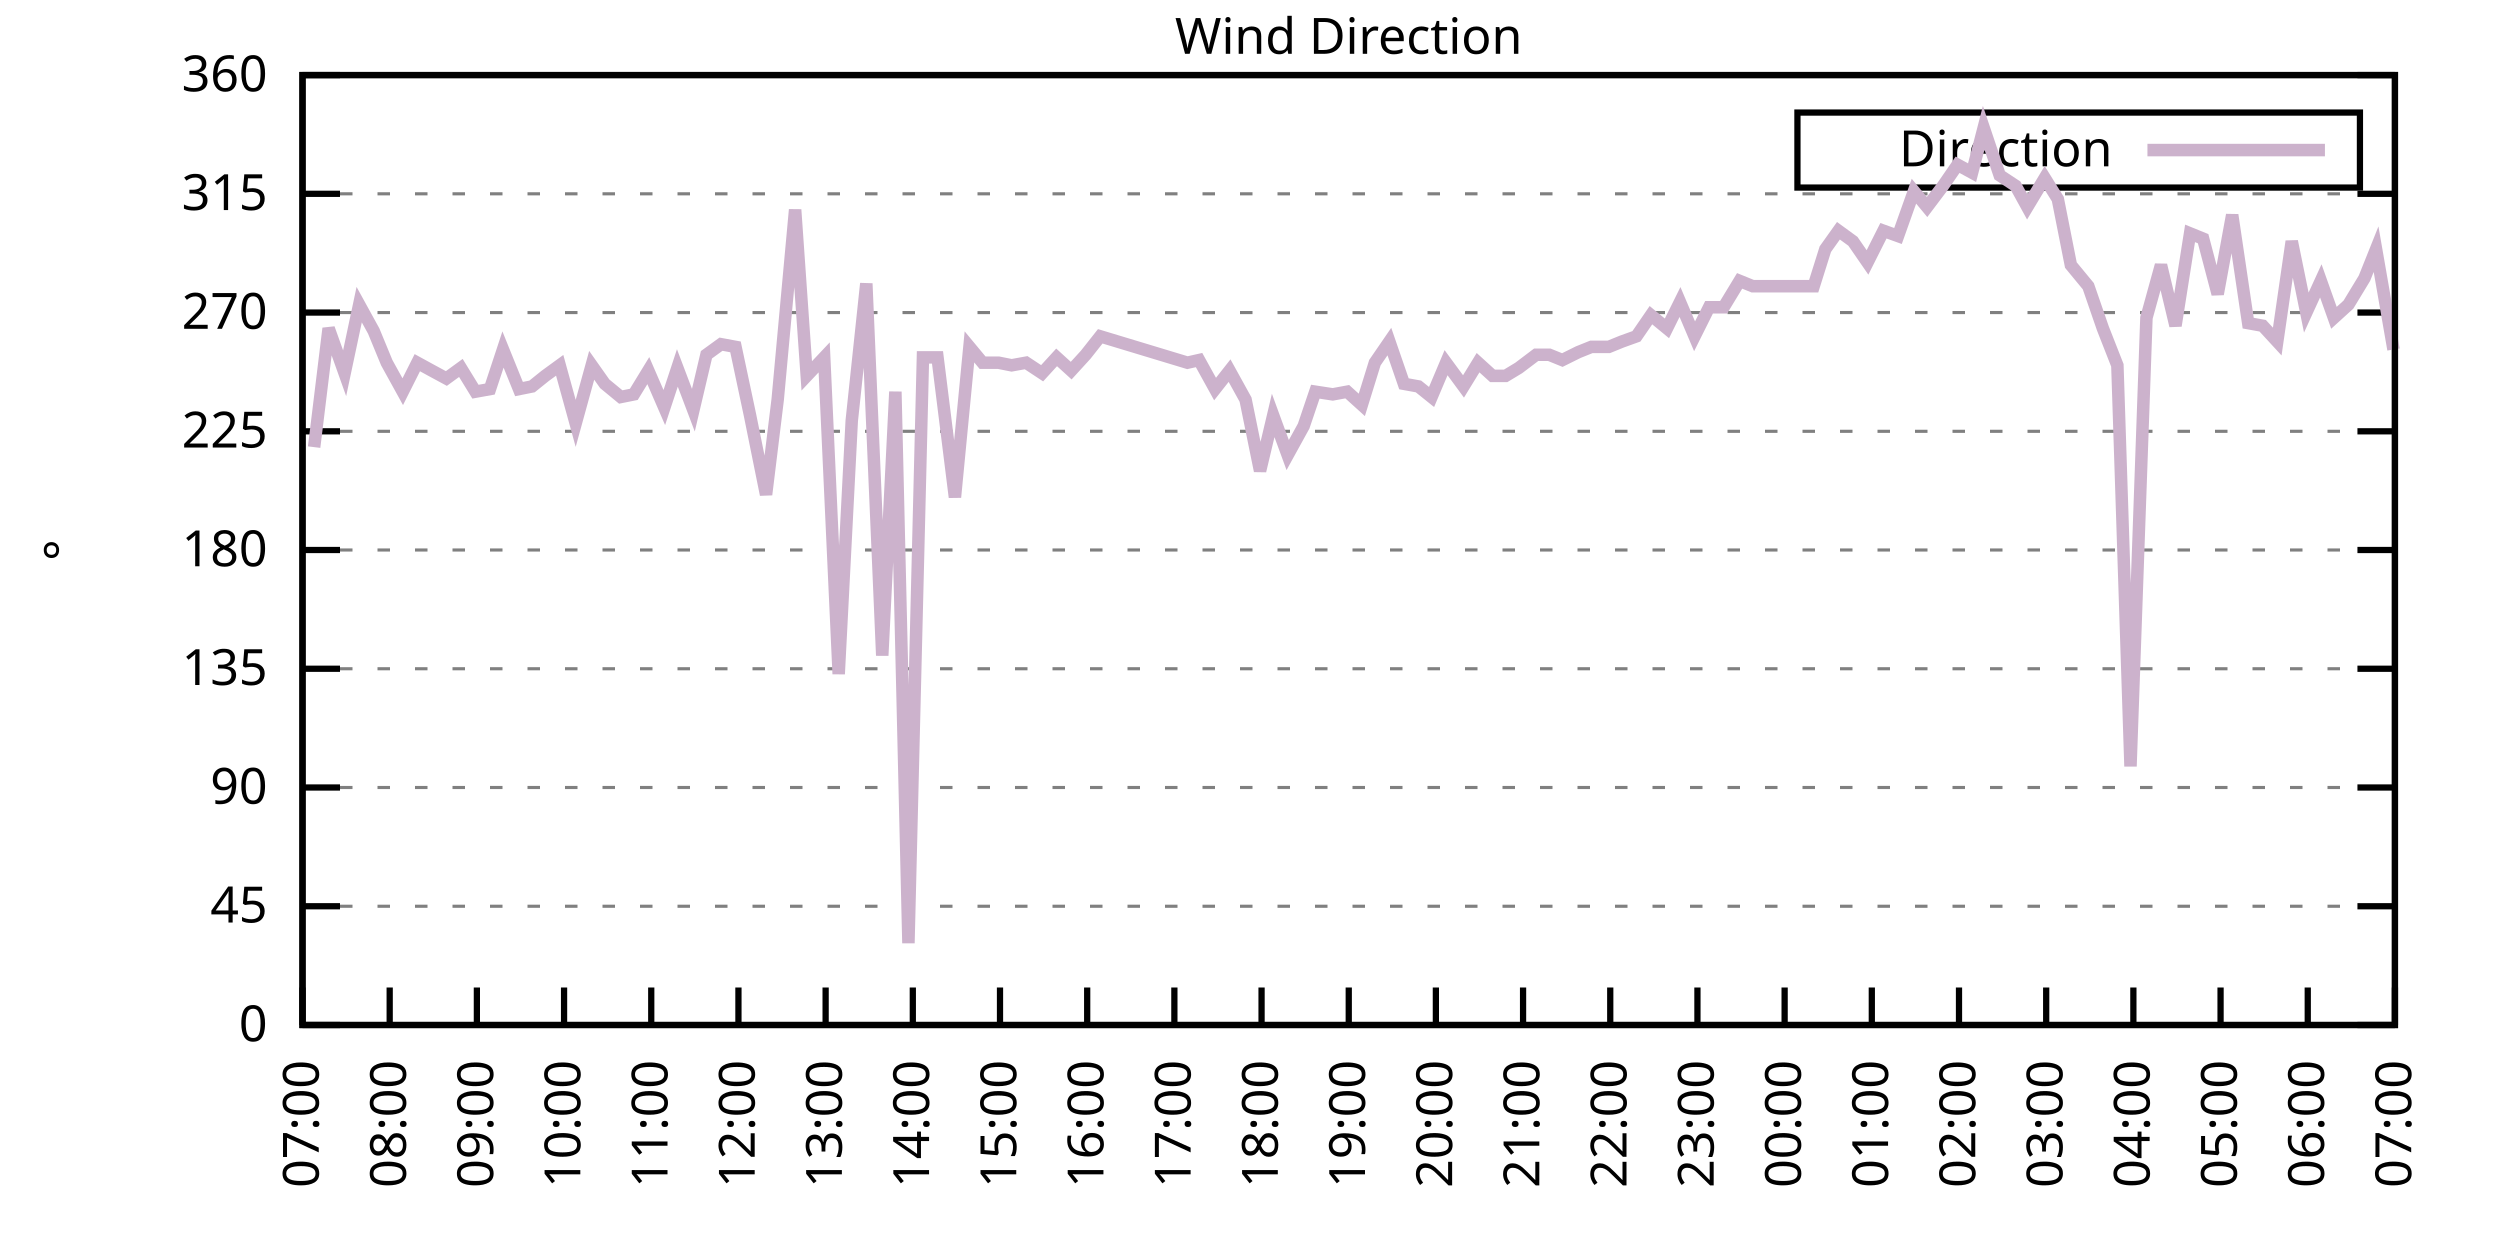
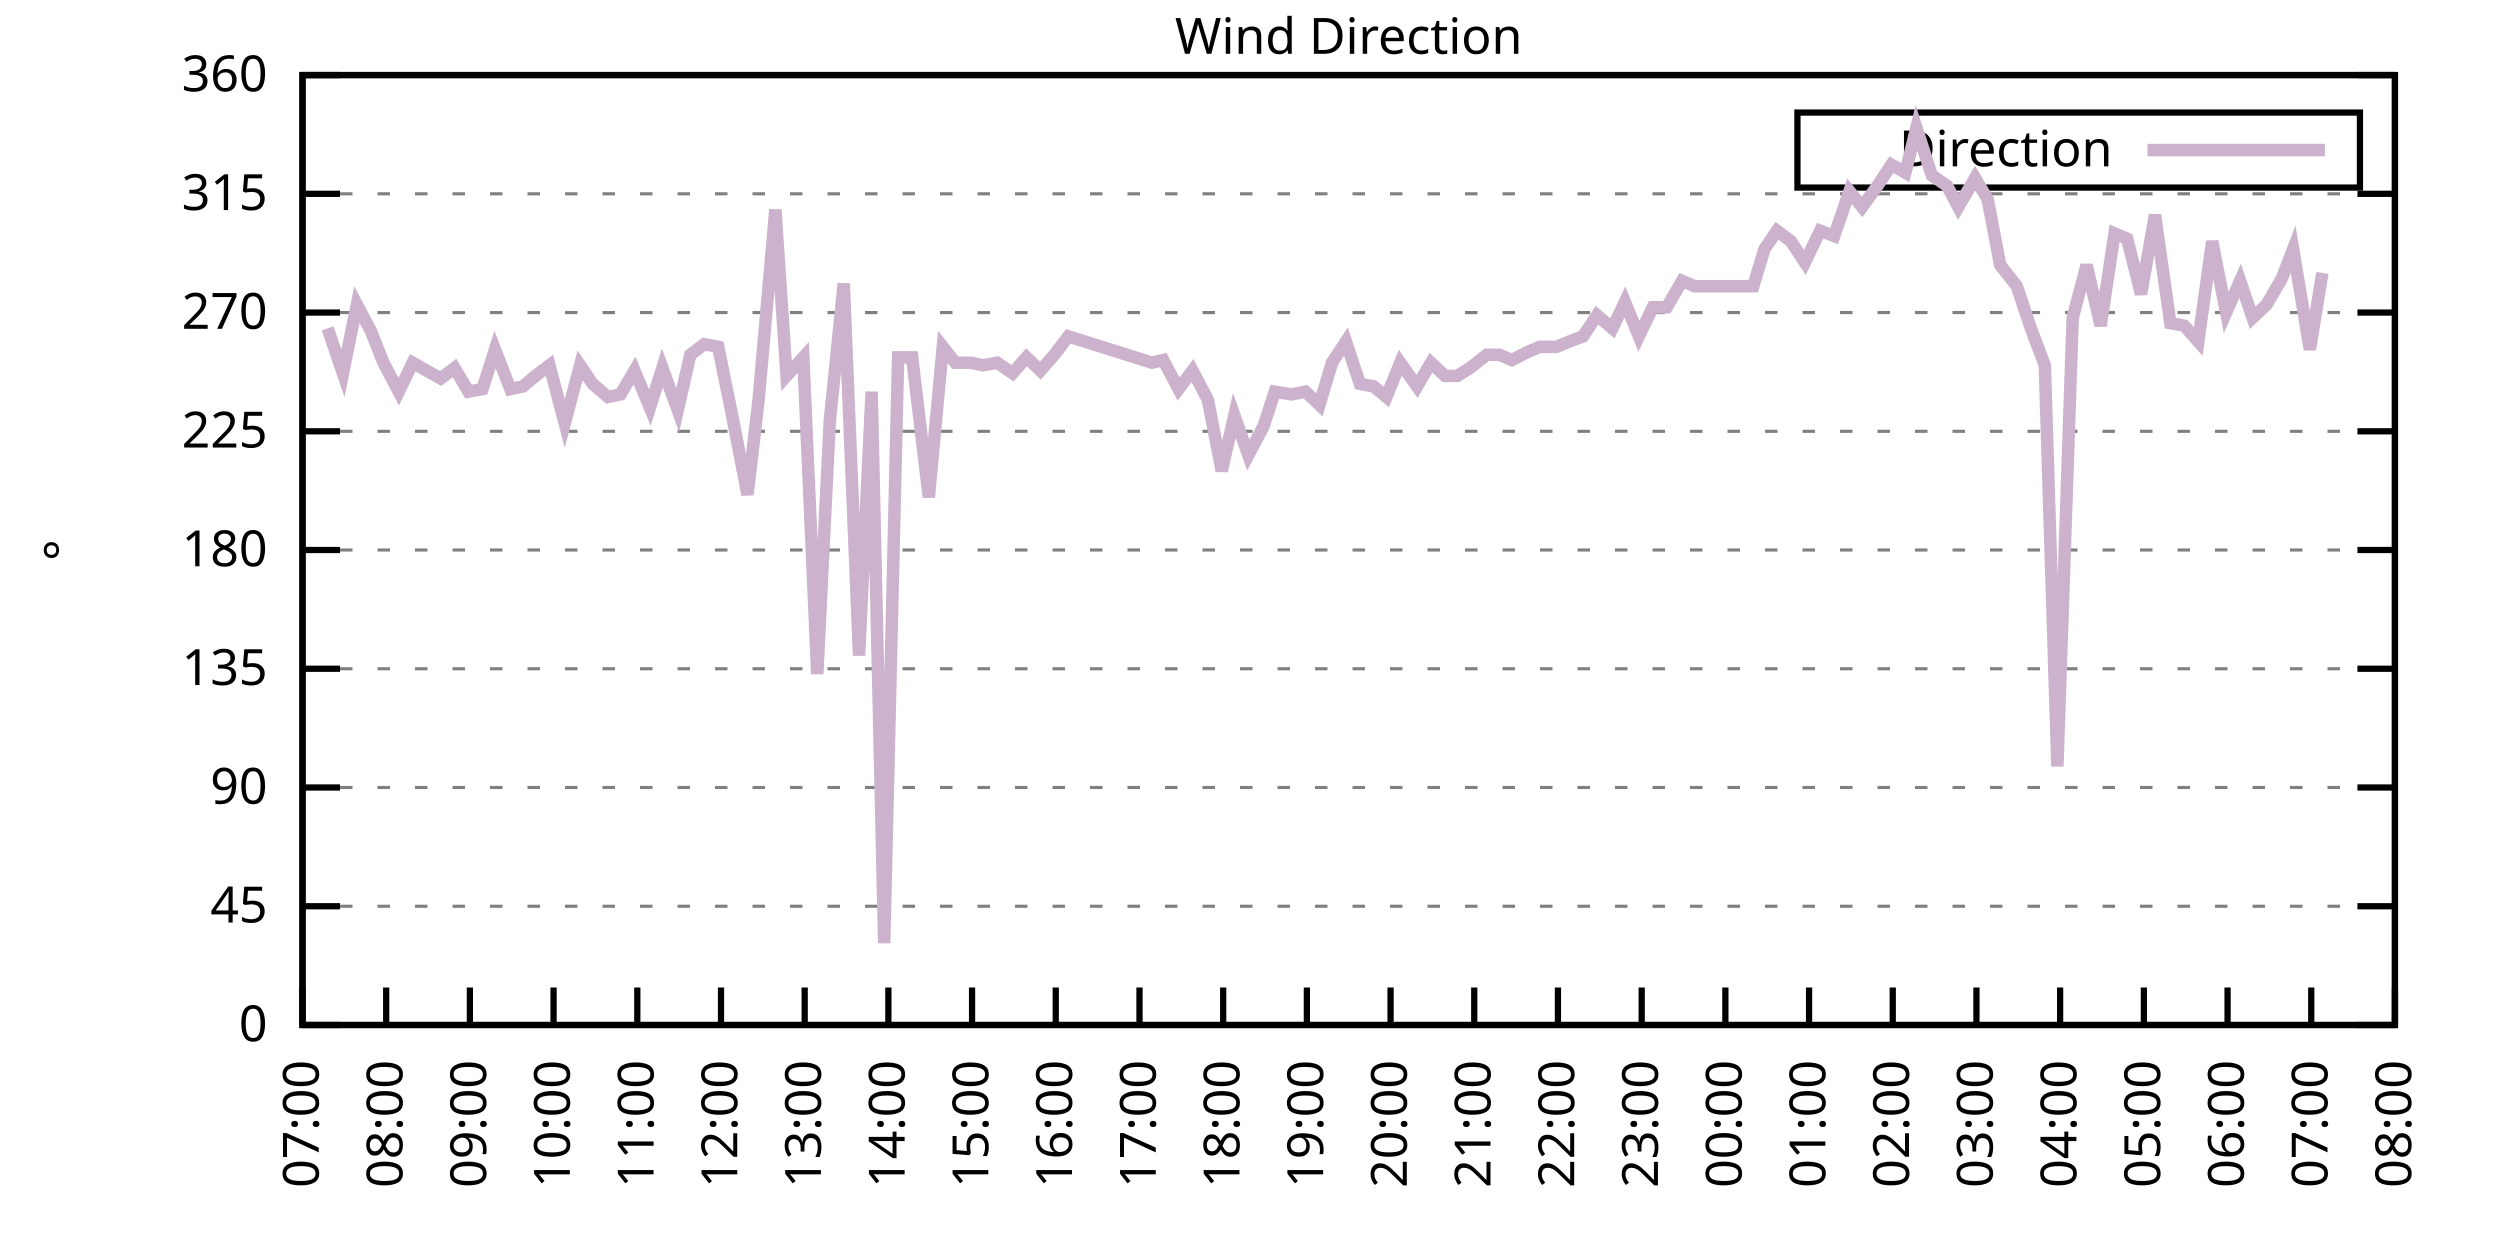
<svg xmlns="http://www.w3.org/2000/svg" xmlns:xlink="http://www.w3.org/1999/xlink" width="400" height="200" viewBox="0 0 400 200">
  <g id="gnuplot_canvas">
    <rect x="0" y="0" width="400" height="200" fill="none" />
    <defs>
      <circle id="gpDot" r="0.5" stroke-width="0.5" stroke="currentColor" />
      <path id="gpPt0" stroke-width="0.333" stroke="currentColor" d="M-1,0 h2 M0,-1 v2" />
      <path id="gpPt1" stroke-width="0.333" stroke="currentColor" d="M-1,-1 L1,1 M1,-1 L-1,1" />
      <path id="gpPt2" stroke-width="0.333" stroke="currentColor" d="M-1,0 L1,0 M0,-1 L0,1 M-1,-1 L1,1 M-1,1 L1,-1" />
      <rect id="gpPt3" stroke-width="0.333" stroke="currentColor" x="-1" y="-1" width="2" height="2" />
      <rect id="gpPt4" stroke-width="0.333" stroke="currentColor" fill="currentColor" x="-1" y="-1" width="2" height="2" />
      <circle id="gpPt5" stroke-width="0.333" stroke="currentColor" cx="0" cy="0" r="1" />
      <use xlink:href="#gpPt5" id="gpPt6" fill="currentColor" stroke="none" />
      <path id="gpPt7" stroke-width="0.333" stroke="currentColor" d="M0,-1.33 L-1.33,0.67 L1.33,0.67 z" />
      <use xlink:href="#gpPt7" id="gpPt8" fill="currentColor" stroke="none" />
      <use xlink:href="#gpPt7" id="gpPt9" stroke="currentColor" transform="rotate(180)" />
      <use xlink:href="#gpPt9" id="gpPt10" fill="currentColor" stroke="none" />
      <use xlink:href="#gpPt3" id="gpPt11" stroke="currentColor" transform="rotate(45)" />
      <use xlink:href="#gpPt11" id="gpPt12" fill="currentColor" stroke="none" />
      <path id="gpPt13" stroke-width="0.333" stroke="currentColor" d="M0,1.330 L1.265,0.411 L0.782,-1.067 L-0.782,-1.076 L-1.265,0.411 z" />
      <use xlink:href="#gpPt13" id="gpPt14" fill="currentColor" stroke="none" />
      <filter id="textbox" filterUnits="objectBoundingBox" x="0" y="0" height="1" width="1">
        <feFlood flood-color="white" flood-opacity="1" result="bgnd" />
        <feComposite in="SourceGraphic" in2="bgnd" operator="atop" />
      </filter>
      <filter id="greybox" filterUnits="objectBoundingBox" x="0" y="0" height="1" width="1">
        <feFlood flood-color="lightgrey" flood-opacity="1" result="grey" />
        <feComposite in="SourceGraphic" in2="grey" operator="atop" />
      </filter>
    </defs>
    <g fill="none" color="white" stroke="currentColor" stroke-width="1.00" stroke-linecap="butt" stroke-linejoin="miter">
</g>
    <g fill="none" color="black" stroke="currentColor" stroke-width="1.00" stroke-linecap="butt" stroke-linejoin="miter">
      <g stroke="none" shape-rendering="crispEdges">
        <polygon fill="rgb(255, 255, 255)" points="48.40,164.00 383.18,164.00 383.18,12.02 48.40,12.02 " />
      </g>
    </g>
    <g fill="none" color="black" stroke="currentColor" stroke-width="1.00" stroke-linecap="butt" stroke-linejoin="miter">
</g>
    <g fill="none" color="black" stroke="black" stroke-width="0.50" stroke-linecap="butt" stroke-linejoin="miter">
</g>
    <g fill="none" color="gray" stroke="currentColor" stroke-width="0.50" stroke-linecap="butt" stroke-linejoin="miter">
      <path stroke="gray" stroke-dasharray="2,4" class="gridline" d="M48.40,164.00 L383.19,164.00  " />
    </g>
    <g fill="none" color="gray" stroke="gray" stroke-width="1.00" stroke-linecap="butt" stroke-linejoin="miter">
</g>
    <g fill="none" color="black" stroke="currentColor" stroke-width="1.00" stroke-linecap="butt" stroke-linejoin="miter">
      <path stroke="black" d="M48.40,164.00 L54.40,164.00 M383.19,164.00 L377.19,164.00  " />
      <g transform="translate(42.80,166.60)" stroke="none" fill="black" font-family="Sans" font-size="8.00" text-anchor="end">
        <text>
          <tspan font-family="Sans"> 0</tspan>
        </text>
      </g>
    </g>
    <g fill="none" color="black" stroke="currentColor" stroke-width="1.00" stroke-linecap="butt" stroke-linejoin="miter">
</g>
    <g fill="none" color="black" stroke="black" stroke-width="0.50" stroke-linecap="butt" stroke-linejoin="miter">
</g>
    <g fill="none" color="gray" stroke="currentColor" stroke-width="0.50" stroke-linecap="butt" stroke-linejoin="miter">
      <path stroke="gray" stroke-dasharray="2,4" class="gridline" d="M48.40,145.00 L383.19,145.00  " />
    </g>
    <g fill="none" color="gray" stroke="gray" stroke-width="1.00" stroke-linecap="butt" stroke-linejoin="miter">
</g>
    <g fill="none" color="black" stroke="currentColor" stroke-width="1.00" stroke-linecap="butt" stroke-linejoin="miter">
      <path stroke="black" d="M48.40,145.00 L54.40,145.00 M383.19,145.00 L377.19,145.00  " />
      <g transform="translate(42.80,147.60)" stroke="none" fill="black" font-family="Sans" font-size="8.00" text-anchor="end">
        <text>
          <tspan font-family="Sans"> 45</tspan>
        </text>
      </g>
    </g>
    <g fill="none" color="black" stroke="currentColor" stroke-width="1.00" stroke-linecap="butt" stroke-linejoin="miter">
</g>
    <g fill="none" color="black" stroke="black" stroke-width="0.50" stroke-linecap="butt" stroke-linejoin="miter">
</g>
    <g fill="none" color="gray" stroke="currentColor" stroke-width="0.50" stroke-linecap="butt" stroke-linejoin="miter">
      <path stroke="gray" stroke-dasharray="2,4" class="gridline" d="M48.40,126.00 L383.19,126.00  " />
    </g>
    <g fill="none" color="gray" stroke="gray" stroke-width="1.00" stroke-linecap="butt" stroke-linejoin="miter">
</g>
    <g fill="none" color="black" stroke="currentColor" stroke-width="1.00" stroke-linecap="butt" stroke-linejoin="miter">
      <path stroke="black" d="M48.40,126.00 L54.40,126.00 M383.19,126.00 L377.19,126.00  " />
      <g transform="translate(42.80,128.60)" stroke="none" fill="black" font-family="Sans" font-size="8.00" text-anchor="end">
        <text>
          <tspan font-family="Sans"> 90</tspan>
        </text>
      </g>
    </g>
    <g fill="none" color="black" stroke="currentColor" stroke-width="1.00" stroke-linecap="butt" stroke-linejoin="miter">
</g>
    <g fill="none" color="black" stroke="black" stroke-width="0.50" stroke-linecap="butt" stroke-linejoin="miter">
</g>
    <g fill="none" color="gray" stroke="currentColor" stroke-width="0.50" stroke-linecap="butt" stroke-linejoin="miter">
      <path stroke="gray" stroke-dasharray="2,4" class="gridline" d="M48.40,107.00 L383.19,107.00  " />
    </g>
    <g fill="none" color="gray" stroke="gray" stroke-width="1.00" stroke-linecap="butt" stroke-linejoin="miter">
</g>
    <g fill="none" color="black" stroke="currentColor" stroke-width="1.00" stroke-linecap="butt" stroke-linejoin="miter">
      <path stroke="black" d="M48.40,107.00 L54.40,107.00 M383.19,107.00 L377.19,107.00  " />
      <g transform="translate(42.80,109.60)" stroke="none" fill="black" font-family="Sans" font-size="8.00" text-anchor="end">
        <text>
          <tspan font-family="Sans"> 135</tspan>
        </text>
      </g>
    </g>
    <g fill="none" color="black" stroke="currentColor" stroke-width="1.00" stroke-linecap="butt" stroke-linejoin="miter">
</g>
    <g fill="none" color="black" stroke="black" stroke-width="0.50" stroke-linecap="butt" stroke-linejoin="miter">
</g>
    <g fill="none" color="gray" stroke="currentColor" stroke-width="0.50" stroke-linecap="butt" stroke-linejoin="miter">
      <path stroke="gray" stroke-dasharray="2,4" class="gridline" d="M48.40,88.00 L383.19,88.00  " />
    </g>
    <g fill="none" color="gray" stroke="gray" stroke-width="1.00" stroke-linecap="butt" stroke-linejoin="miter">
</g>
    <g fill="none" color="black" stroke="currentColor" stroke-width="1.00" stroke-linecap="butt" stroke-linejoin="miter">
      <path stroke="black" d="M48.40,88.00 L54.40,88.00 M383.19,88.00 L377.19,88.00  " />
      <g transform="translate(42.80,90.60)" stroke="none" fill="black" font-family="Sans" font-size="8.00" text-anchor="end">
        <text>
          <tspan font-family="Sans"> 180</tspan>
        </text>
      </g>
    </g>
    <g fill="none" color="black" stroke="currentColor" stroke-width="1.00" stroke-linecap="butt" stroke-linejoin="miter">
</g>
    <g fill="none" color="black" stroke="black" stroke-width="0.50" stroke-linecap="butt" stroke-linejoin="miter">
</g>
    <g fill="none" color="gray" stroke="currentColor" stroke-width="0.50" stroke-linecap="butt" stroke-linejoin="miter">
      <path stroke="gray" stroke-dasharray="2,4" class="gridline" d="M48.40,69.01 L383.19,69.01  " />
    </g>
    <g fill="none" color="gray" stroke="gray" stroke-width="1.00" stroke-linecap="butt" stroke-linejoin="miter">
</g>
    <g fill="none" color="black" stroke="currentColor" stroke-width="1.00" stroke-linecap="butt" stroke-linejoin="miter">
      <path stroke="black" d="M48.40,69.01 L54.40,69.01 M383.19,69.01 L377.19,69.01  " />
      <g transform="translate(42.80,71.61)" stroke="none" fill="black" font-family="Sans" font-size="8.00" text-anchor="end">
        <text>
          <tspan font-family="Sans"> 225</tspan>
        </text>
      </g>
    </g>
    <g fill="none" color="black" stroke="currentColor" stroke-width="1.00" stroke-linecap="butt" stroke-linejoin="miter">
</g>
    <g fill="none" color="black" stroke="black" stroke-width="0.50" stroke-linecap="butt" stroke-linejoin="miter">
</g>
    <g fill="none" color="gray" stroke="currentColor" stroke-width="0.50" stroke-linecap="butt" stroke-linejoin="miter">
      <path stroke="gray" stroke-dasharray="2,4" class="gridline" d="M48.40,50.01 L383.19,50.01  " />
    </g>
    <g fill="none" color="gray" stroke="gray" stroke-width="1.00" stroke-linecap="butt" stroke-linejoin="miter">
</g>
    <g fill="none" color="black" stroke="currentColor" stroke-width="1.00" stroke-linecap="butt" stroke-linejoin="miter">
      <path stroke="black" d="M48.40,50.01 L54.40,50.01 M383.19,50.01 L377.19,50.01  " />
      <g transform="translate(42.80,52.61)" stroke="none" fill="black" font-family="Sans" font-size="8.00" text-anchor="end">
        <text>
          <tspan font-family="Sans"> 270</tspan>
        </text>
      </g>
    </g>
    <g fill="none" color="black" stroke="currentColor" stroke-width="1.00" stroke-linecap="butt" stroke-linejoin="miter">
</g>
    <g fill="none" color="black" stroke="black" stroke-width="0.50" stroke-linecap="butt" stroke-linejoin="miter">
</g>
    <g fill="none" color="gray" stroke="currentColor" stroke-width="0.50" stroke-linecap="butt" stroke-linejoin="miter">
      <path stroke="gray" stroke-dasharray="2,4" class="gridline" d="M48.40,31.01 L383.19,31.01  " />
    </g>
    <g fill="none" color="gray" stroke="gray" stroke-width="1.00" stroke-linecap="butt" stroke-linejoin="miter">
</g>
    <g fill="none" color="black" stroke="currentColor" stroke-width="1.00" stroke-linecap="butt" stroke-linejoin="miter">
      <path stroke="black" d="M48.40,31.01 L54.40,31.01 M383.19,31.01 L377.19,31.01  " />
      <g transform="translate(42.80,33.61)" stroke="none" fill="black" font-family="Sans" font-size="8.00" text-anchor="end">
        <text>
          <tspan font-family="Sans"> 315</tspan>
        </text>
      </g>
    </g>
    <g fill="none" color="black" stroke="currentColor" stroke-width="1.00" stroke-linecap="butt" stroke-linejoin="miter">
</g>
    <g fill="none" color="black" stroke="black" stroke-width="0.50" stroke-linecap="butt" stroke-linejoin="miter">
</g>
    <g fill="none" color="gray" stroke="currentColor" stroke-width="0.50" stroke-linecap="butt" stroke-linejoin="miter">
      <path stroke="gray" stroke-dasharray="2,4" class="gridline" d="M48.40,12.01 L383.19,12.01  " />
    </g>
    <g fill="none" color="gray" stroke="gray" stroke-width="1.00" stroke-linecap="butt" stroke-linejoin="miter">
</g>
    <g fill="none" color="black" stroke="currentColor" stroke-width="1.00" stroke-linecap="butt" stroke-linejoin="miter">
      <path stroke="black" d="M48.40,12.01 L54.40,12.01 M383.19,12.01 L377.19,12.01  " />
      <g transform="translate(42.80,14.61)" stroke="none" fill="black" font-family="Sans" font-size="8.00" text-anchor="end">
        <text>
          <tspan font-family="Sans"> 360</tspan>
        </text>
      </g>
    </g>
    <g fill="none" color="black" stroke="currentColor" stroke-width="1.00" stroke-linecap="butt" stroke-linejoin="miter">
      <path stroke="black" d="M48.40,164.00 L48.40,158.00  " />
      <g transform="translate(51.00,169.60) rotate(270.00)" stroke="none" fill="black" font-family="Sans" font-size="8.00" text-anchor="end">
        <text>
          <tspan font-family="Sans">07:00</tspan>
        </text>
      </g>
    </g>
    <g fill="none" color="black" stroke="currentColor" stroke-width="1.00" stroke-linecap="butt" stroke-linejoin="miter">
-       <path stroke="black" d="M62.35,164.00 L62.35,158.00  " />
-       <g transform="translate(64.95,169.60) rotate(270.00)" stroke="none" fill="black" font-family="Sans" font-size="8.00" text-anchor="end">
+       <path stroke="black" d="M61.79,164.00 L61.79,158.00  " />
+       <g transform="translate(64.39,169.60) rotate(270.00)" stroke="none" fill="black" font-family="Sans" font-size="8.00" text-anchor="end">
        <text>
          <tspan font-family="Sans">08:00</tspan>
        </text>
      </g>
    </g>
    <g fill="none" color="black" stroke="currentColor" stroke-width="1.00" stroke-linecap="butt" stroke-linejoin="miter">
-       <path stroke="black" d="M76.30,164.00 L76.30,158.00  " />
-       <g transform="translate(78.90,169.60) rotate(270.00)" stroke="none" fill="black" font-family="Sans" font-size="8.00" text-anchor="end">
+       <path stroke="black" d="M75.18,164.00 L75.18,158.00  " />
+       <g transform="translate(77.78,169.60) rotate(270.00)" stroke="none" fill="black" font-family="Sans" font-size="8.00" text-anchor="end">
        <text>
          <tspan font-family="Sans">09:00</tspan>
        </text>
      </g>
    </g>
    <g fill="none" color="black" stroke="currentColor" stroke-width="1.00" stroke-linecap="butt" stroke-linejoin="miter">
-       <path stroke="black" d="M90.25,164.00 L90.25,158.00  " />
-       <g transform="translate(92.85,169.60) rotate(270.00)" stroke="none" fill="black" font-family="Sans" font-size="8.00" text-anchor="end">
+       <path stroke="black" d="M88.57,164.00 L88.57,158.00  " />
+       <g transform="translate(91.17,169.60) rotate(270.00)" stroke="none" fill="black" font-family="Sans" font-size="8.00" text-anchor="end">
        <text>
          <tspan font-family="Sans">10:00</tspan>
        </text>
      </g>
    </g>
    <g fill="none" color="black" stroke="currentColor" stroke-width="1.00" stroke-linecap="butt" stroke-linejoin="miter">
-       <path stroke="black" d="M104.20,164.00 L104.20,158.00  " />
-       <g transform="translate(106.80,169.60) rotate(270.00)" stroke="none" fill="black" font-family="Sans" font-size="8.00" text-anchor="end">
+       <path stroke="black" d="M101.97,164.00 L101.97,158.00  " />
+       <g transform="translate(104.57,169.60) rotate(270.00)" stroke="none" fill="black" font-family="Sans" font-size="8.00" text-anchor="end">
        <text>
          <tspan font-family="Sans">11:00</tspan>
        </text>
      </g>
    </g>
    <g fill="none" color="black" stroke="currentColor" stroke-width="1.00" stroke-linecap="butt" stroke-linejoin="miter">
-       <path stroke="black" d="M118.15,164.00 L118.15,158.00  " />
-       <g transform="translate(120.75,169.60) rotate(270.00)" stroke="none" fill="black" font-family="Sans" font-size="8.00" text-anchor="end">
+       <path stroke="black" d="M115.36,164.00 L115.36,158.00  " />
+       <g transform="translate(117.96,169.60) rotate(270.00)" stroke="none" fill="black" font-family="Sans" font-size="8.00" text-anchor="end">
        <text>
          <tspan font-family="Sans">12:00</tspan>
        </text>
      </g>
    </g>
    <g fill="none" color="black" stroke="currentColor" stroke-width="1.00" stroke-linecap="butt" stroke-linejoin="miter">
-       <path stroke="black" d="M132.10,164.00 L132.10,158.00  " />
-       <g transform="translate(134.70,169.60) rotate(270.00)" stroke="none" fill="black" font-family="Sans" font-size="8.00" text-anchor="end">
+       <path stroke="black" d="M128.75,164.00 L128.75,158.00  " />
+       <g transform="translate(131.35,169.60) rotate(270.00)" stroke="none" fill="black" font-family="Sans" font-size="8.00" text-anchor="end">
        <text>
          <tspan font-family="Sans">13:00</tspan>
        </text>
      </g>
    </g>
    <g fill="none" color="black" stroke="currentColor" stroke-width="1.00" stroke-linecap="butt" stroke-linejoin="miter">
-       <path stroke="black" d="M146.05,164.00 L146.05,158.00  " />
-       <g transform="translate(148.65,169.60) rotate(270.00)" stroke="none" fill="black" font-family="Sans" font-size="8.00" text-anchor="end">
+       <path stroke="black" d="M142.14,164.00 L142.14,158.00  " />
+       <g transform="translate(144.74,169.60) rotate(270.00)" stroke="none" fill="black" font-family="Sans" font-size="8.00" text-anchor="end">
        <text>
          <tspan font-family="Sans">14:00</tspan>
        </text>
      </g>
    </g>
    <g fill="none" color="black" stroke="currentColor" stroke-width="1.00" stroke-linecap="butt" stroke-linejoin="miter">
-       <path stroke="black" d="M160.00,164.00 L160.00,158.00  " />
-       <g transform="translate(162.60,169.60) rotate(270.00)" stroke="none" fill="black" font-family="Sans" font-size="8.00" text-anchor="end">
+       <path stroke="black" d="M155.53,164.00 L155.53,158.00  " />
+       <g transform="translate(158.13,169.60) rotate(270.00)" stroke="none" fill="black" font-family="Sans" font-size="8.00" text-anchor="end">
        <text>
          <tspan font-family="Sans">15:00</tspan>
        </text>
      </g>
    </g>
    <g fill="none" color="black" stroke="currentColor" stroke-width="1.00" stroke-linecap="butt" stroke-linejoin="miter">
-       <path stroke="black" d="M173.95,164.00 L173.95,158.00  " />
-       <g transform="translate(176.55,169.60) rotate(270.00)" stroke="none" fill="black" font-family="Sans" font-size="8.00" text-anchor="end">
+       <path stroke="black" d="M168.92,164.00 L168.92,158.00  " />
+       <g transform="translate(171.52,169.60) rotate(270.00)" stroke="none" fill="black" font-family="Sans" font-size="8.00" text-anchor="end">
        <text>
          <tspan font-family="Sans">16:00</tspan>
        </text>
      </g>
    </g>
    <g fill="none" color="black" stroke="currentColor" stroke-width="1.00" stroke-linecap="butt" stroke-linejoin="miter">
-       <path stroke="black" d="M187.90,164.00 L187.90,158.00  " />
-       <g transform="translate(190.50,169.60) rotate(270.00)" stroke="none" fill="black" font-family="Sans" font-size="8.00" text-anchor="end">
+       <path stroke="black" d="M182.32,164.00 L182.32,158.00  " />
+       <g transform="translate(184.92,169.60) rotate(270.00)" stroke="none" fill="black" font-family="Sans" font-size="8.00" text-anchor="end">
        <text>
          <tspan font-family="Sans">17:00</tspan>
        </text>
      </g>
    </g>
    <g fill="none" color="black" stroke="currentColor" stroke-width="1.00" stroke-linecap="butt" stroke-linejoin="miter">
-       <path stroke="black" d="M201.85,164.00 L201.85,158.00  " />
-       <g transform="translate(204.45,169.60) rotate(270.00)" stroke="none" fill="black" font-family="Sans" font-size="8.00" text-anchor="end">
+       <path stroke="black" d="M195.71,164.00 L195.71,158.00  " />
+       <g transform="translate(198.31,169.60) rotate(270.00)" stroke="none" fill="black" font-family="Sans" font-size="8.00" text-anchor="end">
        <text>
          <tspan font-family="Sans">18:00</tspan>
        </text>
      </g>
    </g>
    <g fill="none" color="black" stroke="currentColor" stroke-width="1.00" stroke-linecap="butt" stroke-linejoin="miter">
-       <path stroke="black" d="M215.80,164.00 L215.80,158.00  " />
-       <g transform="translate(218.40,169.60) rotate(270.00)" stroke="none" fill="black" font-family="Sans" font-size="8.00" text-anchor="end">
+       <path stroke="black" d="M209.10,164.00 L209.10,158.00  " />
+       <g transform="translate(211.70,169.60) rotate(270.00)" stroke="none" fill="black" font-family="Sans" font-size="8.00" text-anchor="end">
        <text>
          <tspan font-family="Sans">19:00</tspan>
        </text>
      </g>
    </g>
    <g fill="none" color="black" stroke="currentColor" stroke-width="1.00" stroke-linecap="butt" stroke-linejoin="miter">
-       <path stroke="black" d="M229.74,164.00 L229.74,158.00  " />
-       <g transform="translate(232.34,169.60) rotate(270.00)" stroke="none" fill="black" font-family="Sans" font-size="8.00" text-anchor="end">
+       <path stroke="black" d="M222.49,164.00 L222.49,158.00  " />
+       <g transform="translate(225.09,169.60) rotate(270.00)" stroke="none" fill="black" font-family="Sans" font-size="8.00" text-anchor="end">
        <text>
          <tspan font-family="Sans">20:00</tspan>
        </text>
      </g>
    </g>
    <g fill="none" color="black" stroke="currentColor" stroke-width="1.00" stroke-linecap="butt" stroke-linejoin="miter">
-       <path stroke="black" d="M243.69,164.00 L243.69,158.00  " />
-       <g transform="translate(246.29,169.60) rotate(270.00)" stroke="none" fill="black" font-family="Sans" font-size="8.00" text-anchor="end">
+       <path stroke="black" d="M235.88,164.00 L235.88,158.00  " />
+       <g transform="translate(238.48,169.60) rotate(270.00)" stroke="none" fill="black" font-family="Sans" font-size="8.00" text-anchor="end">
        <text>
          <tspan font-family="Sans">21:00</tspan>
        </text>
      </g>
    </g>
    <g fill="none" color="black" stroke="currentColor" stroke-width="1.00" stroke-linecap="butt" stroke-linejoin="miter">
-       <path stroke="black" d="M257.64,164.00 L257.64,158.00  " />
-       <g transform="translate(260.24,169.60) rotate(270.00)" stroke="none" fill="black" font-family="Sans" font-size="8.00" text-anchor="end">
+       <path stroke="black" d="M249.27,164.00 L249.27,158.00  " />
+       <g transform="translate(251.87,169.60) rotate(270.00)" stroke="none" fill="black" font-family="Sans" font-size="8.00" text-anchor="end">
        <text>
          <tspan font-family="Sans">22:00</tspan>
        </text>
      </g>
    </g>
    <g fill="none" color="black" stroke="currentColor" stroke-width="1.00" stroke-linecap="butt" stroke-linejoin="miter">
-       <path stroke="black" d="M271.59,164.00 L271.59,158.00  " />
-       <g transform="translate(274.19,169.60) rotate(270.00)" stroke="none" fill="black" font-family="Sans" font-size="8.00" text-anchor="end">
+       <path stroke="black" d="M262.67,164.00 L262.67,158.00  " />
+       <g transform="translate(265.27,169.60) rotate(270.00)" stroke="none" fill="black" font-family="Sans" font-size="8.00" text-anchor="end">
        <text>
          <tspan font-family="Sans">23:00</tspan>
        </text>
      </g>
    </g>
    <g fill="none" color="black" stroke="currentColor" stroke-width="1.00" stroke-linecap="butt" stroke-linejoin="miter">
-       <path stroke="black" d="M285.54,164.00 L285.54,158.00  " />
-       <g transform="translate(288.14,169.60) rotate(270.00)" stroke="none" fill="black" font-family="Sans" font-size="8.00" text-anchor="end">
+       <path stroke="black" d="M276.06,164.00 L276.06,158.00  " />
+       <g transform="translate(278.66,169.60) rotate(270.00)" stroke="none" fill="black" font-family="Sans" font-size="8.00" text-anchor="end">
        <text>
          <tspan font-family="Sans">00:00</tspan>
        </text>
      </g>
    </g>
    <g fill="none" color="black" stroke="currentColor" stroke-width="1.00" stroke-linecap="butt" stroke-linejoin="miter">
-       <path stroke="black" d="M299.49,164.00 L299.49,158.00  " />
-       <g transform="translate(302.09,169.60) rotate(270.00)" stroke="none" fill="black" font-family="Sans" font-size="8.00" text-anchor="end">
+       <path stroke="black" d="M289.45,164.00 L289.45,158.00  " />
+       <g transform="translate(292.05,169.60) rotate(270.00)" stroke="none" fill="black" font-family="Sans" font-size="8.00" text-anchor="end">
        <text>
          <tspan font-family="Sans">01:00</tspan>
        </text>
      </g>
    </g>
    <g fill="none" color="black" stroke="currentColor" stroke-width="1.00" stroke-linecap="butt" stroke-linejoin="miter">
-       <path stroke="black" d="M313.44,164.00 L313.44,158.00  " />
-       <g transform="translate(316.04,169.60) rotate(270.00)" stroke="none" fill="black" font-family="Sans" font-size="8.00" text-anchor="end">
+       <path stroke="black" d="M302.84,164.00 L302.84,158.00  " />
+       <g transform="translate(305.44,169.60) rotate(270.00)" stroke="none" fill="black" font-family="Sans" font-size="8.00" text-anchor="end">
        <text>
          <tspan font-family="Sans">02:00</tspan>
        </text>
      </g>
    </g>
    <g fill="none" color="black" stroke="currentColor" stroke-width="1.00" stroke-linecap="butt" stroke-linejoin="miter">
-       <path stroke="black" d="M327.39,164.00 L327.39,158.00  " />
-       <g transform="translate(329.99,169.60) rotate(270.00)" stroke="none" fill="black" font-family="Sans" font-size="8.00" text-anchor="end">
+       <path stroke="black" d="M316.23,164.00 L316.23,158.00  " />
+       <g transform="translate(318.83,169.60) rotate(270.00)" stroke="none" fill="black" font-family="Sans" font-size="8.00" text-anchor="end">
        <text>
          <tspan font-family="Sans">03:00</tspan>
        </text>
      </g>
    </g>
    <g fill="none" color="black" stroke="currentColor" stroke-width="1.00" stroke-linecap="butt" stroke-linejoin="miter">
-       <path stroke="black" d="M341.34,164.00 L341.34,158.00  " />
-       <g transform="translate(343.94,169.60) rotate(270.00)" stroke="none" fill="black" font-family="Sans" font-size="8.00" text-anchor="end">
+       <path stroke="black" d="M329.62,164.00 L329.62,158.00  " />
+       <g transform="translate(332.22,169.60) rotate(270.00)" stroke="none" fill="black" font-family="Sans" font-size="8.00" text-anchor="end">
        <text>
          <tspan font-family="Sans">04:00</tspan>
        </text>
      </g>
    </g>
    <g fill="none" color="black" stroke="currentColor" stroke-width="1.00" stroke-linecap="butt" stroke-linejoin="miter">
-       <path stroke="black" d="M355.29,164.00 L355.29,158.00  " />
-       <g transform="translate(357.89,169.60) rotate(270.00)" stroke="none" fill="black" font-family="Sans" font-size="8.00" text-anchor="end">
+       <path stroke="black" d="M343.02,164.00 L343.02,158.00  " />
+       <g transform="translate(345.62,169.60) rotate(270.00)" stroke="none" fill="black" font-family="Sans" font-size="8.00" text-anchor="end">
        <text>
          <tspan font-family="Sans">05:00</tspan>
        </text>
      </g>
    </g>
    <g fill="none" color="black" stroke="currentColor" stroke-width="1.00" stroke-linecap="butt" stroke-linejoin="miter">
-       <path stroke="black" d="M369.24,164.00 L369.24,158.00  " />
-       <g transform="translate(371.84,169.60) rotate(270.00)" stroke="none" fill="black" font-family="Sans" font-size="8.00" text-anchor="end">
+       <path stroke="black" d="M356.41,164.00 L356.41,158.00  " />
+       <g transform="translate(359.01,169.60) rotate(270.00)" stroke="none" fill="black" font-family="Sans" font-size="8.00" text-anchor="end">
        <text>
          <tspan font-family="Sans">06:00</tspan>
+         </text>
+       </g>
+     </g>
+     <g fill="none" color="black" stroke="currentColor" stroke-width="1.00" stroke-linecap="butt" stroke-linejoin="miter">
+       <path stroke="black" d="M369.80,164.00 L369.80,158.00  " />
+       <g transform="translate(372.40,169.60) rotate(270.00)" stroke="none" fill="black" font-family="Sans" font-size="8.00" text-anchor="end">
+         <text>
+           <tspan font-family="Sans">07:00</tspan>
        </text>
      </g>
    </g>
    <g fill="none" color="black" stroke="currentColor" stroke-width="1.00" stroke-linecap="butt" stroke-linejoin="miter">
      <path stroke="black" d="M383.19,164.00 L383.19,158.00  " />
      <g transform="translate(385.79,169.60) rotate(270.00)" stroke="none" fill="black" font-family="Sans" font-size="8.00" text-anchor="end">
        <text>
-           <tspan font-family="Sans">07:00</tspan>
+           <tspan font-family="Sans">08:00</tspan>
        </text>
      </g>
    </g>
    <g fill="none" color="black" stroke="currentColor" stroke-width="1.00" stroke-linecap="butt" stroke-linejoin="miter">
</g>
    <g fill="none" color="black" stroke="currentColor" stroke-width="1.00" stroke-linecap="butt" stroke-linejoin="miter">
      <path stroke="black" d="M48.40,12.01 L48.40,164.00 L383.19,164.00 L383.19,12.01 L48.40,12.01 Z  " />
    </g>
    <g fill="none" color="black" stroke="currentColor" stroke-width="1.00" stroke-linecap="butt" stroke-linejoin="miter">
</g>
    <g fill="none" color="black" stroke="currentColor" stroke-width="1.00" stroke-linecap="butt" stroke-linejoin="miter">
      <path stroke="black" d="M287.59,30.01 L287.59,18.01 L377.59,18.01 L377.59,30.01 L287.59,30.01 Z  " />
    </g>
    <g id="Wind_direction_plot_1">
      <g fill="none" color="white" stroke="black" stroke-width="2.00" stroke-linecap="butt" stroke-linejoin="miter">
</g>
      <g fill="none" color="black" stroke="currentColor" stroke-width="2.00" stroke-linecap="butt" stroke-linejoin="miter">
        <g transform="translate(337.99,26.61)" stroke="none" fill="black" font-family="Sans" font-size="8.00" text-anchor="end">
          <text>
            <tspan font-family="Sans">Direction</tspan>
          </text>
        </g>
      </g>
      <g fill="none" color="black" stroke="currentColor" stroke-width="2.00" stroke-linecap="butt" stroke-linejoin="miter">
-         <path stroke="rgb(204, 178, 204)" d="M343.59,24.01 L371.99,24.01 M50.26,71.54 L52.58,52.54 L55.14,59.72 L57.47,48.74 L59.79,52.96 L61.88,58.03   L64.44,62.67 L66.77,58.03 L69.09,59.30 L71.42,60.56 L73.74,58.87 L76.07,62.67 L78.39,62.25 L80.48,55.92   L83.04,62.25 L85.13,61.83 L87.23,60.14 L89.55,58.45 L92.11,67.74 L94.67,58.45 L96.76,61.41 L99.32,63.52   L101.41,63.10 L103.73,59.30 L106.29,65.21 L108.38,58.87 L110.94,65.63 L113.03,56.76 L115.36,55.07 L117.68,55.50   L120.01,66.47 L122.57,79.14 L124.43,63.94 L127.22,33.54 L129.08,60.14 L131.87,57.18 L134.19,107.85 L136.28,67.32   L138.61,45.36 L141.16,104.89 L143.26,62.67 L145.35,150.91 L147.67,57.18 L150.00,57.18 L152.79,79.56 L155.11,55.50   L157.21,58.03 L159.76,58.03 L161.86,58.45 L164.18,58.03 L166.74,59.72 L169.06,57.18 L171.39,59.30 L173.71,56.76   L176.04,53.81 L189.99,58.03 L191.85,57.61 L194.41,62.25 L196.73,59.30 L199.29,63.94 L201.61,75.34 L203.71,66.47   L206.03,72.81 L208.59,68.16 L210.45,62.67 L213.24,63.10 L215.56,62.67 L217.89,64.78 L219.98,58.03 L222.30,54.65   L224.63,61.41 L226.95,61.83 L229.05,63.52 L231.37,58.03 L234.16,61.83 L236.49,58.03 L238.81,60.14 L240.90,60.14   L243.00,58.87 L245.79,56.76 L247.88,56.76 L249.97,57.61 L252.53,56.34 L254.62,55.50 L257.41,55.50 L259.50,54.65   L261.83,53.81 L264.15,50.43 L266.71,52.54 L268.80,48.32 L271.13,53.81 L273.45,49.16 L275.78,49.16 L278.34,44.94   L280.43,45.79 L290.19,45.79 L292.05,39.87 L294.15,36.92 L296.47,38.61 L298.80,41.99 L301.35,36.92 L303.68,37.76   L306.23,30.59 L308.33,33.12 L310.88,29.74 L313.21,26.36 L315.53,27.63 L317.39,20.45 L319.95,28.05 L322.51,29.74   L324.37,33.12 L327.16,28.48 L329.25,31.85 L331.34,42.41 L334.13,45.79 L336.46,52.54 L338.78,58.45 L340.88,122.62   L343.43,50.85 L345.76,42.41 L348.08,52.12 L350.41,37.34 L352.50,38.19 L354.83,47.05 L357.15,34.39 L359.71,51.70   L362.03,52.12 L364.36,54.65 L366.68,38.61 L369.01,50.01 L371.33,44.94 L373.43,50.85 L375.75,48.74 L378.31,44.52   L380.17,39.87 L382.96,55.92  " />
+         <path stroke="rgb(204, 178, 204)" d="M343.59,24.01 L371.99,24.01 M52.42,52.54 L54.87,59.72 L57.10,48.74 L59.34,52.96 L61.35,58.03 L63.80,62.67   L66.03,58.03 L68.26,59.30 L70.50,60.56 L72.73,58.87 L74.96,62.67 L77.19,62.25 L79.20,55.92 L81.66,62.25   L83.66,61.83 L85.67,60.14 L87.91,58.45 L90.36,67.74 L92.82,58.45 L94.82,61.41 L97.28,63.52 L99.29,63.10   L101.52,59.30 L103.98,65.21 L105.98,58.87 L108.44,65.63 L110.45,56.76 L112.68,55.07 L114.91,55.50 L117.14,66.47   L119.60,79.14 L121.38,63.94 L124.06,33.54 L125.85,60.14 L128.53,57.18 L130.76,107.85 L132.77,67.32 L135.00,45.36   L137.45,104.89 L139.46,62.67 L141.47,150.91 L143.70,57.18 L145.94,57.18 L148.61,79.56 L150.85,55.50 L152.85,58.03   L155.31,58.03 L157.32,58.45 L159.55,58.03 L162.01,59.72 L164.24,57.18 L166.47,59.30 L168.70,56.76 L170.93,53.81   L184.32,58.03 L186.11,57.61 L188.57,62.25 L190.80,59.30 L193.25,63.94 L195.48,75.34 L197.49,66.47 L199.73,72.81   L202.18,68.16 L203.97,62.67 L206.64,63.10 L208.88,62.67 L211.11,64.78 L213.12,58.03 L215.35,54.65 L217.58,61.41   L219.81,61.83 L221.82,63.52 L224.05,58.03 L226.73,61.83 L228.96,58.03 L231.20,60.14 L233.20,60.14 L235.21,58.87   L237.89,56.76 L239.90,56.76 L241.91,57.61 L244.36,56.34 L246.37,55.50 L249.05,55.50 L251.06,54.65 L253.29,53.81   L255.52,50.43 L257.98,52.54 L259.99,48.32 L262.22,53.81 L264.45,49.16 L266.68,49.16 L269.14,44.94 L271.15,45.79   L280.52,45.79 L282.31,39.87 L284.32,36.92 L286.55,38.61 L288.78,41.99 L291.23,36.92 L293.47,37.76 L295.92,30.59   L297.93,33.12 L300.39,29.74 L302.62,26.36 L304.85,27.63 L306.63,20.45 L309.09,28.05 L311.54,29.74 L313.33,33.12   L316.01,28.48 L318.02,31.85 L320.03,42.41 L322.70,45.79 L324.94,52.54 L327.17,58.45 L329.18,122.62 L331.63,50.85   L333.86,42.41 L336.10,52.12 L338.33,37.34 L340.34,38.19 L342.57,47.05 L344.80,34.39 L347.26,51.70 L349.49,52.12   L351.72,54.65 L353.95,38.61 L356.18,50.01 L358.42,44.94 L360.42,50.85 L362.66,48.74 L365.11,44.52 L366.90,39.87   L369.58,55.92 L371.58,43.67  " />
      </g>
    </g>
    <g fill="none" color="black" stroke="currentColor" stroke-width="2.00" stroke-linecap="butt" stroke-linejoin="miter">
</g>
    <g fill="none" color="black" stroke="black" stroke-width="1.00" stroke-linecap="butt" stroke-linejoin="miter">
</g>
    <g fill="none" color="black" stroke="currentColor" stroke-width="1.00" stroke-linecap="butt" stroke-linejoin="miter">
      <path stroke="black" d="M48.40,12.01 L48.40,164.00 L383.19,164.00 L383.19,12.01 L48.40,12.01 Z  " />
      <g transform="translate(12.80,88.01) rotate(270.00)" stroke="none" fill="black" font-family="Sans" font-size="8.00" text-anchor="middle">
        <text>
          <tspan font-family="Sans">°</tspan>
        </text>
      </g>
    </g>
    <g fill="none" color="black" stroke="currentColor" stroke-width="1.00" stroke-linecap="butt" stroke-linejoin="miter">
</g>
    <g fill="none" color="black" stroke="currentColor" stroke-width="1.00" stroke-linecap="butt" stroke-linejoin="miter">
      <g transform="translate(215.79,8.61)" stroke="none" fill="black" font-family="Sans" font-size="8.00" text-anchor="middle">
        <text>
          <tspan font-family="Sans">Wind Direction</tspan>
        </text>
      </g>
    </g>
    <g fill="none" color="black" stroke="currentColor" stroke-width="1.00" stroke-linecap="butt" stroke-linejoin="miter">
</g>
  </g>
</svg>
